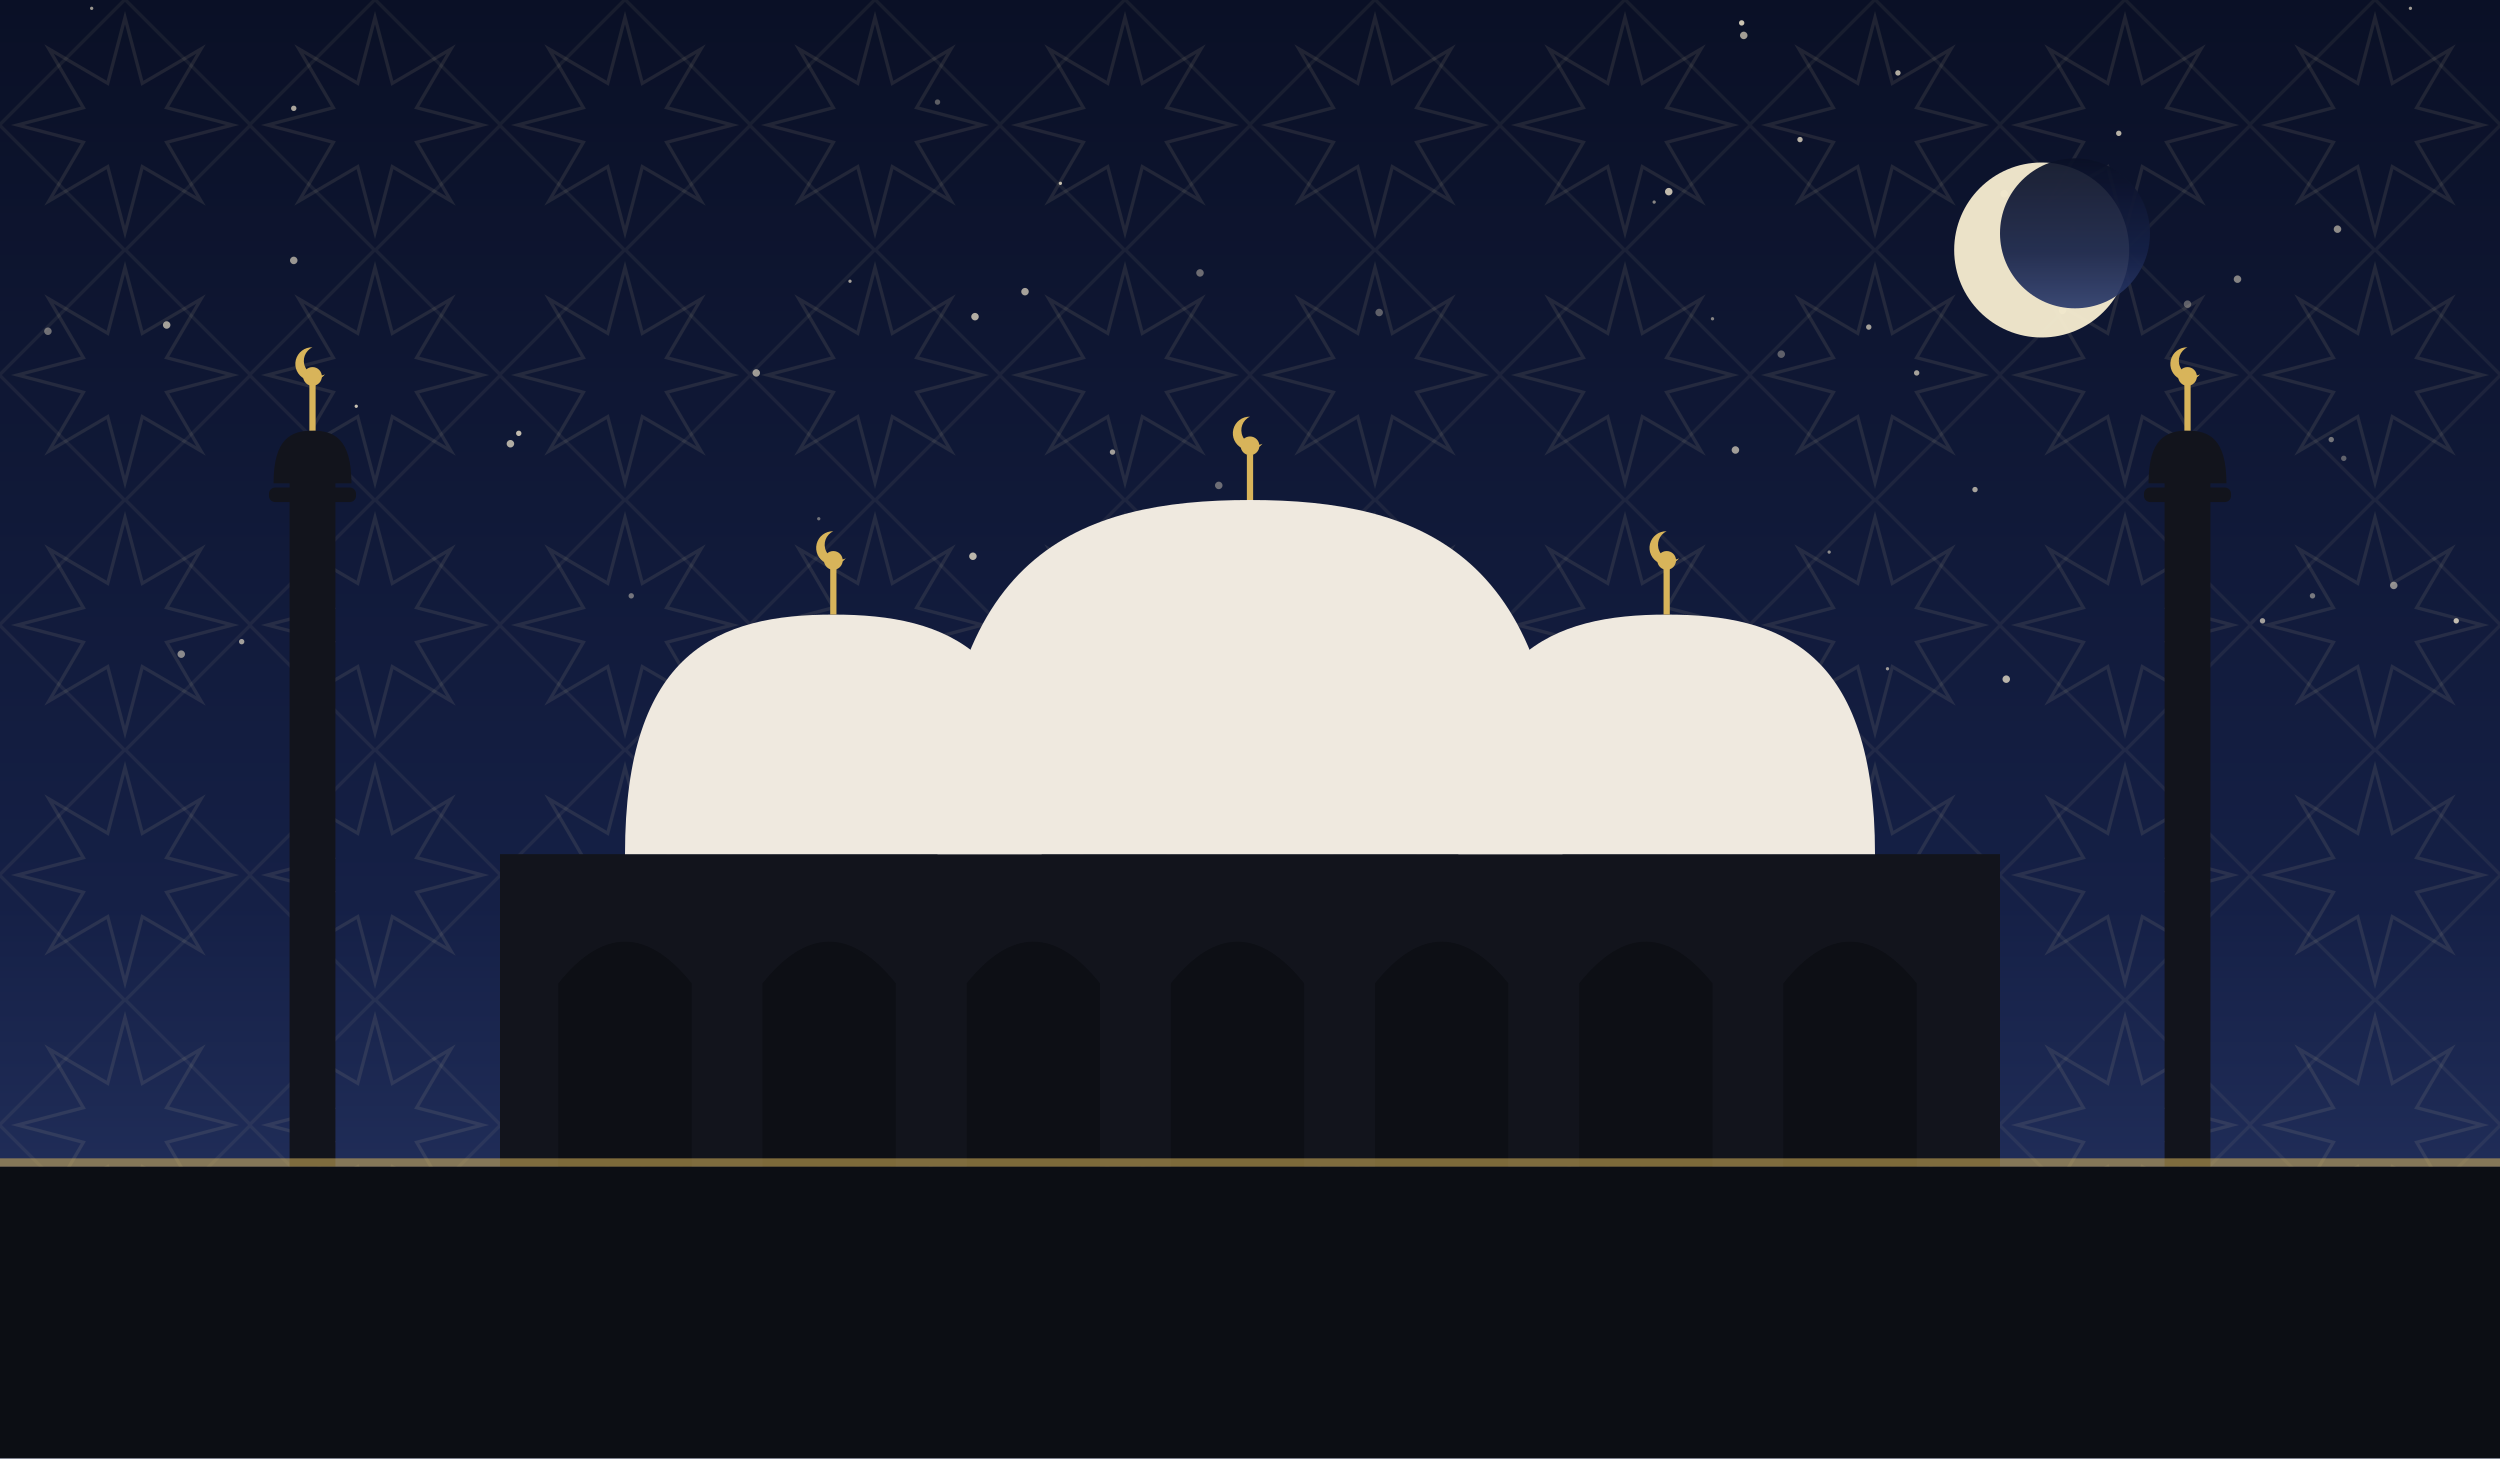
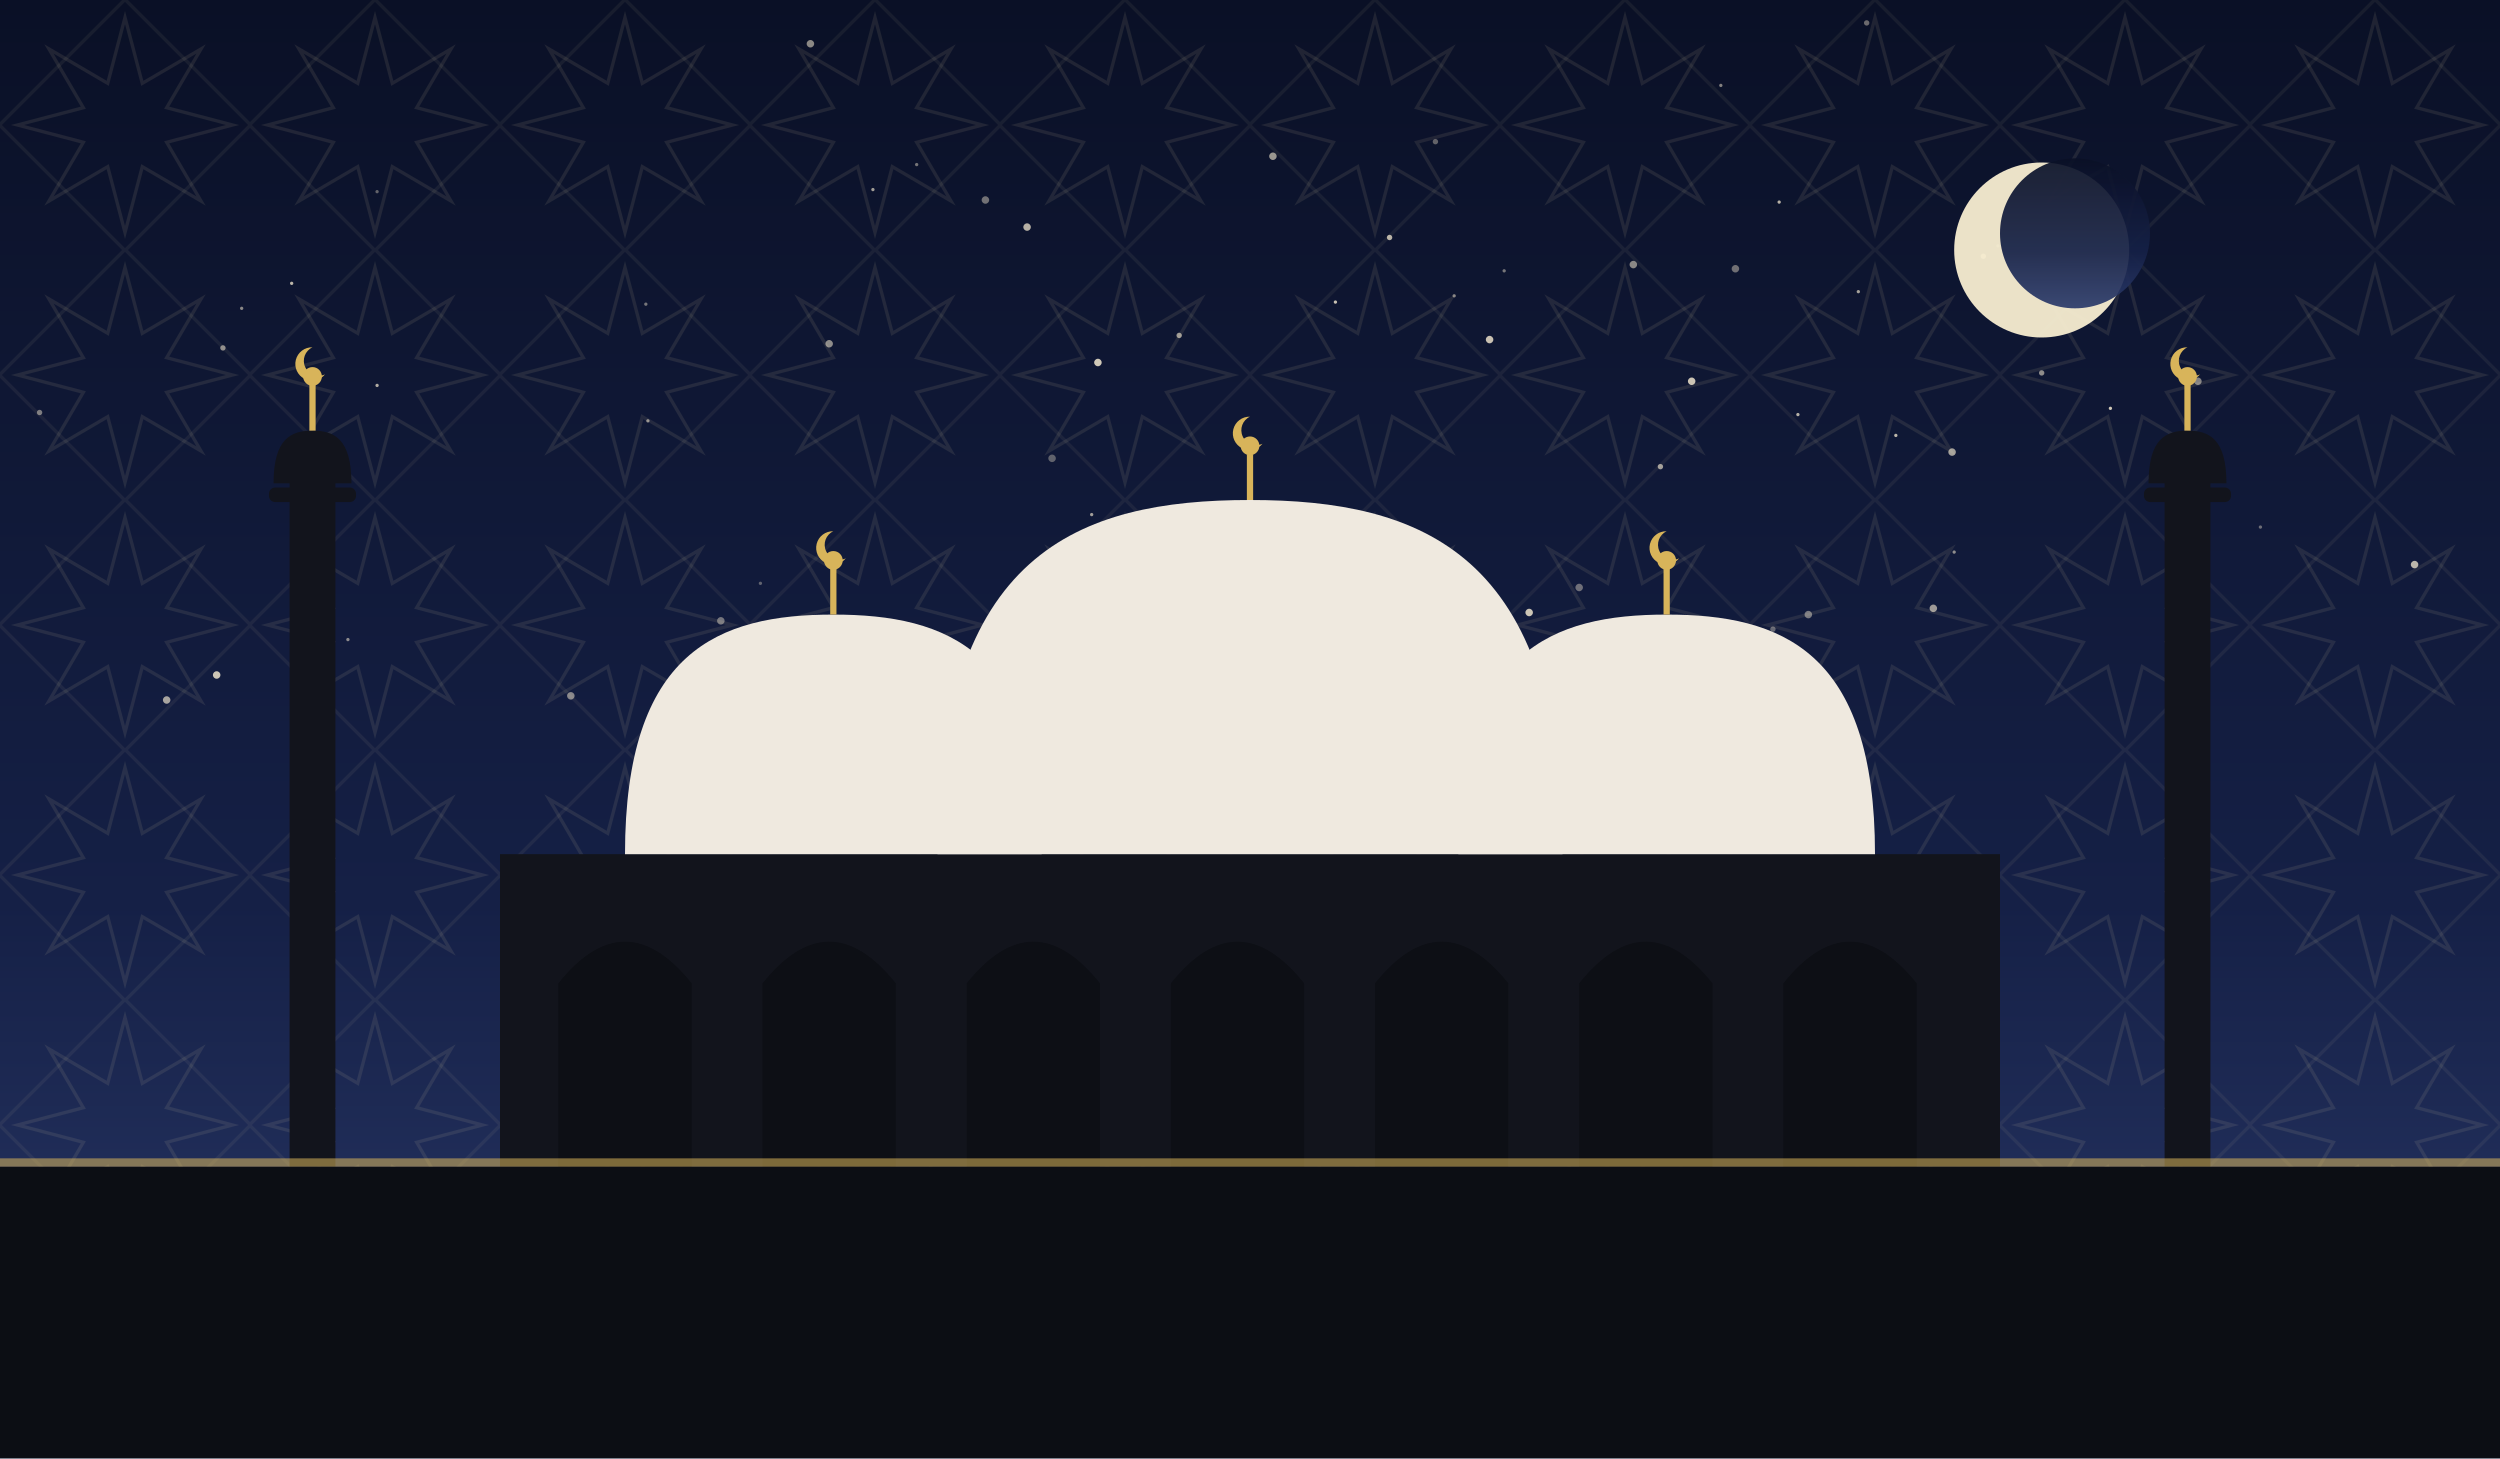
<svg xmlns="http://www.w3.org/2000/svg" viewBox="0 0 1200 700" role="img">
  <defs>
    <linearGradient id="sky" x1="0" y1="0" x2="0" y2="1">
      <stop offset="0" stop-color="#0a1026" />
      <stop offset="0.62" stop-color="#152046" />
      <stop offset="1" stop-color="#2b3a6b" />
    </linearGradient>
    <pattern id="g1" width="120" height="120" patternUnits="userSpaceOnUse">
      <polygon points="111.6,60.0 80.0,68.3 96.5,96.5 68.3,80.0 60.0,111.6 51.7,80.0 23.5,96.5 40.0,68.3 8.4,60.0 40.0,51.7 23.5,23.5 51.7,40.0 60.0,8.4 68.3,40.0 96.5,23.5 80.0,51.7" fill="none" stroke="#e8d9a8" stroke-width="1.6" opacity="0.1" />
      <rect x="17.4" y="17.4" width="85.2" height="85.2" fill="none" stroke="#e8d9a8" stroke-width="1.6" opacity="0.07" transform="rotate(45 60.0 60.0)" />
    </pattern>
  </defs>
  <rect width="1200" height="700" fill="url(#sky)" />
  <rect width="1200" height="700" fill="url(#g1)" />
-   <circle cx="44" cy="4" r="0.8" fill="#f7ecd2" opacity="0.61" />
-   <circle cx="990" cy="149" r="1.8" fill="#f7ecd2" opacity="0.45" />
-   <circle cx="585" cy="233" r="1.8" fill="#f7ecd2" opacity="0.40" />
-   <circle cx="1157" cy="4" r="0.8" fill="#f7ecd2" opacity="0.63" />
-   <circle cx="1050" cy="146" r="1.8" fill="#f7ecd2" opacity="0.35" />
-   <circle cx="576" cy="131" r="1.8" fill="#f7ecd2" opacity="0.41" />
-   <circle cx="911" cy="35" r="1.3" fill="#f7ecd2" opacity="0.70" />
-   <circle cx="303" cy="286" r="1.3" fill="#f7ecd2" opacity="0.43" />
-   <circle cx="456" cy="328" r="1.3" fill="#f7ecd2" opacity="0.53" />
-   <circle cx="962" cy="93" r="1.8" fill="#f7ecd2" opacity="0.51" />
-   <circle cx="837" cy="17" r="1.8" fill="#f7ecd2" opacity="0.64" />
-   <circle cx="249" cy="208" r="1.3" fill="#f7ecd2" opacity="0.77" />
-   <circle cx="662" cy="150" r="1.8" fill="#f7ecd2" opacity="0.35" />
-   <circle cx="948" cy="235" r="1.3" fill="#f7ecd2" opacity="0.65" />
-   <circle cx="363" cy="179" r="1.8" fill="#f7ecd2" opacity="0.62" />
-   <circle cx="995" cy="110" r="1.3" fill="#f7ecd2" opacity="0.35" />
-   <circle cx="468" cy="152" r="1.8" fill="#f7ecd2" opacity="0.71" />
-   <circle cx="534" cy="217" r="1.3" fill="#f7ecd2" opacity="0.63" />
-   <circle cx="689" cy="321" r="1.8" fill="#f7ecd2" opacity="0.54" />
-   <circle cx="141" cy="52" r="1.3" fill="#f7ecd2" opacity="0.67" />
-   <circle cx="1074" cy="134" r="1.8" fill="#f7ecd2" opacity="0.51" />
-   <circle cx="920" cy="179" r="1.3" fill="#f7ecd2" opacity="0.65" />
-   <circle cx="615" cy="303" r="0.8" fill="#f7ecd2" opacity="0.80" />
-   <circle cx="87" cy="314" r="1.8" fill="#f7ecd2" opacity="0.53" />
-   <circle cx="80" cy="156" r="1.8" fill="#f7ecd2" opacity="0.65" />
-   <circle cx="906" cy="321" r="0.8" fill="#f7ecd2" opacity="0.61" />
-   <circle cx="141" cy="125" r="1.8" fill="#f7ecd2" opacity="0.60" />
-   <circle cx="833" cy="216" r="1.8" fill="#f7ecd2" opacity="0.63" />
-   <circle cx="1086" cy="298" r="1.3" fill="#f7ecd2" opacity="0.63" />
-   <circle cx="492" cy="303" r="0.8" fill="#f7ecd2" opacity="0.61" />
-   <circle cx="467" cy="267" r="1.8" fill="#f7ecd2" opacity="0.74" />
-   <circle cx="1179" cy="298" r="1.3" fill="#f7ecd2" opacity="0.77" />
-   <circle cx="492" cy="140" r="1.8" fill="#f7ecd2" opacity="0.65" />
-   <circle cx="878" cy="265" r="0.8" fill="#f7ecd2" opacity="0.55" />
-   <circle cx="393" cy="249" r="0.8" fill="#f7ecd2" opacity="0.42" />
-   <circle cx="1125" cy="220" r="1.3" fill="#f7ecd2" opacity="0.35" />
-   <circle cx="698" cy="302" r="1.3" fill="#f7ecd2" opacity="0.81" />
-   <circle cx="864" cy="67" r="1.3" fill="#f7ecd2" opacity="0.73" />
-   <circle cx="1119" cy="211" r="1.3" fill="#f7ecd2" opacity="0.44" />
-   <circle cx="671" cy="322" r="0.8" fill="#f7ecd2" opacity="0.47" />
-   <circle cx="504" cy="304" r="1.3" fill="#f7ecd2" opacity="0.51" />
-   <circle cx="450" cy="49" r="1.3" fill="#f7ecd2" opacity="0.35" />
-   <circle cx="245" cy="213" r="1.8" fill="#f7ecd2" opacity="0.70" />
-   <circle cx="1017" cy="64" r="1.3" fill="#f7ecd2" opacity="0.73" />
-   <circle cx="1110" cy="286" r="1.3" fill="#f7ecd2" opacity="0.45" />
-   <circle cx="836" cy="11" r="1.3" fill="#f7ecd2" opacity="0.81" />
-   <circle cx="171" cy="195" r="0.8" fill="#f7ecd2" opacity="0.80" />
-   <circle cx="963" cy="326" r="1.8" fill="#f7ecd2" opacity="0.73" />
-   <circle cx="116" cy="308" r="1.3" fill="#f7ecd2" opacity="0.63" />
-   <circle cx="822" cy="153" r="0.8" fill="#f7ecd2" opacity="0.51" />
-   <circle cx="897" cy="157" r="1.3" fill="#f7ecd2" opacity="0.64" />
-   <circle cx="509" cy="88" r="0.8" fill="#f7ecd2" opacity="0.77" />
-   <circle cx="1122" cy="110" r="1.8" fill="#f7ecd2" opacity="0.55" />
-   <circle cx="408" cy="135" r="0.8" fill="#f7ecd2" opacity="0.65" />
-   <circle cx="23" cy="159" r="1.8" fill="#f7ecd2" opacity="0.42" />
-   <circle cx="855" cy="170" r="1.8" fill="#f7ecd2" opacity="0.35" />
-   <circle cx="528" cy="292" r="1.3" fill="#f7ecd2" opacity="0.61" />
-   <circle cx="794" cy="97" r="0.8" fill="#f7ecd2" opacity="0.53" />
-   <circle cx="1149" cy="281" r="1.8" fill="#f7ecd2" opacity="0.54" />
-   <circle cx="801" cy="92" r="1.8" fill="#f7ecd2" opacity="0.77" />
+   <circle cx="274" cy="334" r="1.8" fill="#f7ecd2" opacity="0.51" />
+   <circle cx="980" cy="179" r="1.3" fill="#f7ecd2" opacity="0.55" />
+   <circle cx="1055" cy="183" r="1.8" fill="#f7ecd2" opacity="0.50" />
+   <circle cx="667" cy="114" r="1.3" fill="#f7ecd2" opacity="0.73" />
+   <circle cx="80" cy="336" r="1.8" fill="#f7ecd2" opacity="0.65" />
+   <circle cx="566" cy="161" r="1.3" fill="#f7ecd2" opacity="0.61" />
+   <circle cx="181" cy="185" r="0.8" fill="#f7ecd2" opacity="0.70" />
+   <circle cx="1013" cy="196" r="0.8" fill="#f7ecd2" opacity="0.83" />
+   <circle cx="686" cy="318" r="1.8" fill="#f7ecd2" opacity="0.83" />
+   <circle cx="952" cy="123" r="1.3" fill="#f7ecd2" opacity="0.81" />
+   <circle cx="107" cy="167" r="1.3" fill="#f7ecd2" opacity="0.54" />
+   <circle cx="959" cy="118" r="0.8" fill="#f7ecd2" opacity="0.47" />
+   <circle cx="892" cy="140" r="0.8" fill="#f7ecd2" opacity="0.65" />
+   <circle cx="938" cy="265" r="0.8" fill="#f7ecd2" opacity="0.55" />
+   <circle cx="833" cy="129" r="1.8" fill="#f7ecd2" opacity="0.42" />
+   <circle cx="505" cy="220" r="1.8" fill="#f7ecd2" opacity="0.35" />
+   <circle cx="698" cy="142" r="0.8" fill="#f7ecd2" opacity="0.51" />
+   <circle cx="524" cy="247" r="0.8" fill="#f7ecd2" opacity="0.63" />
+   <circle cx="1159" cy="271" r="1.8" fill="#f7ecd2" opacity="0.74" />
+   <circle cx="851" cy="302" r="1.3" fill="#f7ecd2" opacity="0.37" />
+   <circle cx="104" cy="324" r="1.8" fill="#f7ecd2" opacity="0.81" />
+   <circle cx="910" cy="209" r="0.8" fill="#f7ecd2" opacity="0.75" />
+   <circle cx="1085" cy="253" r="0.8" fill="#f7ecd2" opacity="0.40" />
+   <circle cx="797" cy="224" r="1.3" fill="#f7ecd2" opacity="0.63" />
+   <circle cx="310" cy="146" r="0.8" fill="#f7ecd2" opacity="0.45" />
+   <circle cx="896" cy="11" r="1.3" fill="#f7ecd2" opacity="0.41" />
+   <circle cx="611" cy="75" r="1.8" fill="#f7ecd2" opacity="0.60" />
+   <circle cx="343" cy="326" r="0.8" fill="#f7ecd2" opacity="0.53" />
+   <circle cx="116" cy="148" r="0.8" fill="#f7ecd2" opacity="0.53" />
+   <circle cx="482" cy="333" r="1.8" fill="#f7ecd2" opacity="0.41" />
+   <circle cx="937" cy="217" r="1.8" fill="#f7ecd2" opacity="0.64" />
+   <circle cx="689" cy="68" r="1.3" fill="#f7ecd2" opacity="0.37" />
+   <circle cx="722" cy="130" r="0.8" fill="#f7ecd2" opacity="0.45" />
+   <circle cx="868" cy="295" r="1.8" fill="#f7ecd2" opacity="0.45" />
+   <circle cx="863" cy="199" r="0.8" fill="#f7ecd2" opacity="0.72" />
+   <circle cx="635" cy="330" r="1.8" fill="#f7ecd2" opacity="0.35" />
+   <circle cx="928" cy="292" r="1.8" fill="#f7ecd2" opacity="0.61" />
+   <circle cx="854" cy="97" r="0.8" fill="#f7ecd2" opacity="0.73" />
+   <circle cx="389" cy="21" r="1.8" fill="#f7ecd2" opacity="0.54" />
+   <circle cx="181" cy="92" r="0.8" fill="#f7ecd2" opacity="0.37" />
+   <circle cx="734" cy="294" r="1.8" fill="#f7ecd2" opacity="0.81" />
+   <circle cx="440" cy="79" r="0.8" fill="#f7ecd2" opacity="0.45" />
+   <circle cx="715" cy="163" r="1.8" fill="#f7ecd2" opacity="0.80" />
+   <circle cx="527" cy="174" r="1.8" fill="#f7ecd2" opacity="0.83" />
+   <circle cx="140" cy="136" r="0.8" fill="#f7ecd2" opacity="0.75" />
+   <circle cx="826" cy="41" r="0.8" fill="#f7ecd2" opacity="0.51" />
+   <circle cx="641" cy="145" r="0.8" fill="#f7ecd2" opacity="0.80" />
+   <circle cx="473" cy="96" r="1.8" fill="#f7ecd2" opacity="0.43" />
+   <circle cx="346" cy="298" r="1.8" fill="#f7ecd2" opacity="0.43" />
+   <circle cx="812" cy="183" r="1.8" fill="#f7ecd2" opacity="0.81" />
+   <circle cx="167" cy="307" r="0.8" fill="#f7ecd2" opacity="0.54" />
+   <circle cx="19" cy="198" r="1.3" fill="#f7ecd2" opacity="0.47" />
+   <circle cx="152" cy="300" r="1.8" fill="#f7ecd2" opacity="0.35" />
+   <circle cx="398" cy="165" r="1.8" fill="#f7ecd2" opacity="0.55" />
+   <circle cx="493" cy="109" r="1.8" fill="#f7ecd2" opacity="0.72" />
+   <circle cx="365" cy="280" r="0.8" fill="#f7ecd2" opacity="0.35" />
+   <circle cx="758" cy="282" r="1.8" fill="#f7ecd2" opacity="0.41" />
+   <circle cx="784" cy="127" r="1.8" fill="#f7ecd2" opacity="0.53" />
+   <circle cx="419" cy="91" r="0.8" fill="#f7ecd2" opacity="0.64" />
+   <circle cx="311" cy="202" r="0.8" fill="#f7ecd2" opacity="0.57" />
  <circle cx="980" cy="120" r="42" fill="#f6ecd0" opacity="0.95" />
  <circle cx="996" cy="112" r="36" fill="url(#sky)" opacity="0.92" />
  <rect x="240" y="410" width="720" height="150" fill="#12141c" />
  <path d="M 268 560 L 268 472 Q 300 432 332 472 L 332 560 Z" fill="#0c0e14" opacity="0.9" />
  <path d="M 366 560 L 366 472 Q 398 432 430 472 L 430 560 Z" fill="#0c0e14" opacity="0.9" />
  <path d="M 464 560 L 464 472 Q 496 432 528 472 L 528 560 Z" fill="#0c0e14" opacity="0.9" />
  <path d="M 562 560 L 562 472 Q 594 432 626 472 L 626 560 Z" fill="#0c0e14" opacity="0.9" />
  <path d="M 660 560 L 660 472 Q 692 432 724 472 L 724 560 Z" fill="#0c0e14" opacity="0.9" />
  <path d="M 758 560 L 758 472 Q 790 432 822 472 L 822 560 Z" fill="#0c0e14" opacity="0.9" />
  <path d="M 856 560 L 856 472 Q 888 432 920 472 L 920 560 Z" fill="#0c0e14" opacity="0.9" />
  <path d="M 450 410 C 450 265.5, 517.5 240, 600 240 C 682.5 240, 750 265.5, 750 410 Z" fill="#efe9df" />
  <line x1="600" y1="240" x2="600" y2="218" stroke="#d8b45a" stroke-width="3" />
  <circle cx="600" cy="214" r="4.5" fill="#d8b45a" />
  <path d="M 600 200 a 8 8 0 1 0 6 13 a 6.4 6.4 0 1 1 -6 -13 Z" fill="#d8b45a" />
  <path d="M 300 410 C 300 312.25, 345.0 295, 400 295 C 455.0 295, 500 312.25, 500 410 Z" fill="#efe9df" />
  <line x1="400" y1="295" x2="400" y2="273" stroke="#d8b45a" stroke-width="3" />
  <circle cx="400" cy="269" r="4.5" fill="#d8b45a" />
  <path d="M 400 255 a 8 8 0 1 0 6 13 a 6.4 6.4 0 1 1 -6 -13 Z" fill="#d8b45a" />
  <path d="M 700 410 C 700 312.25, 745.0 295, 800 295 C 855.0 295, 900 312.25, 900 410 Z" fill="#efe9df" />
  <line x1="800" y1="295" x2="800" y2="273" stroke="#d8b45a" stroke-width="3" />
  <circle cx="800" cy="269" r="4.5" fill="#d8b45a" />
  <path d="M 800 255 a 8 8 0 1 0 6 13 a 6.4 6.4 0 1 1 -6 -13 Z" fill="#d8b45a" />
  <rect x="139.0" y="230" width="22" height="330" fill="#12141c" />
  <rect x="129.1" y="234" width="41.8" height="7" rx="3" fill="#12141c" />
  <path d="M 131.3 232 C 131.3 210.495, 139.715 206.7, 150 206.7 C 160.285 206.7, 168.7 210.495, 168.7 232 Z" fill="#12141c" />
  <line x1="150" y1="206.7" x2="150" y2="184.7" stroke="#d8b45a" stroke-width="3" />
  <circle cx="150" cy="180.7" r="4.5" fill="#d8b45a" />
  <path d="M 150 166.7 a 8 8 0 1 0 6 13 a 6.4 6.4 0 1 1 -6 -13 Z" fill="#d8b45a" />
  <rect x="1039.0" y="230" width="22" height="330" fill="#12141c" />
  <rect x="1029.1" y="234" width="41.8" height="7" rx="3" fill="#12141c" />
  <path d="M 1031.3 232 C 1031.3 210.495, 1039.715 206.7, 1050 206.7 C 1060.285 206.7, 1068.7 210.495, 1068.7 232 Z" fill="#12141c" />
  <line x1="1050" y1="206.7" x2="1050" y2="184.7" stroke="#d8b45a" stroke-width="3" />
  <circle cx="1050" cy="180.7" r="4.5" fill="#d8b45a" />
  <path d="M 1050 166.7 a 8 8 0 1 0 6 13 a 6.4 6.4 0 1 1 -6 -13 Z" fill="#d8b45a" />
  <rect x="0" y="560" width="1200" height="140" fill="#0c0e14" />
  <rect x="0" y="556" width="1200" height="4" fill="#d8b45a" opacity="0.55" />
</svg>
